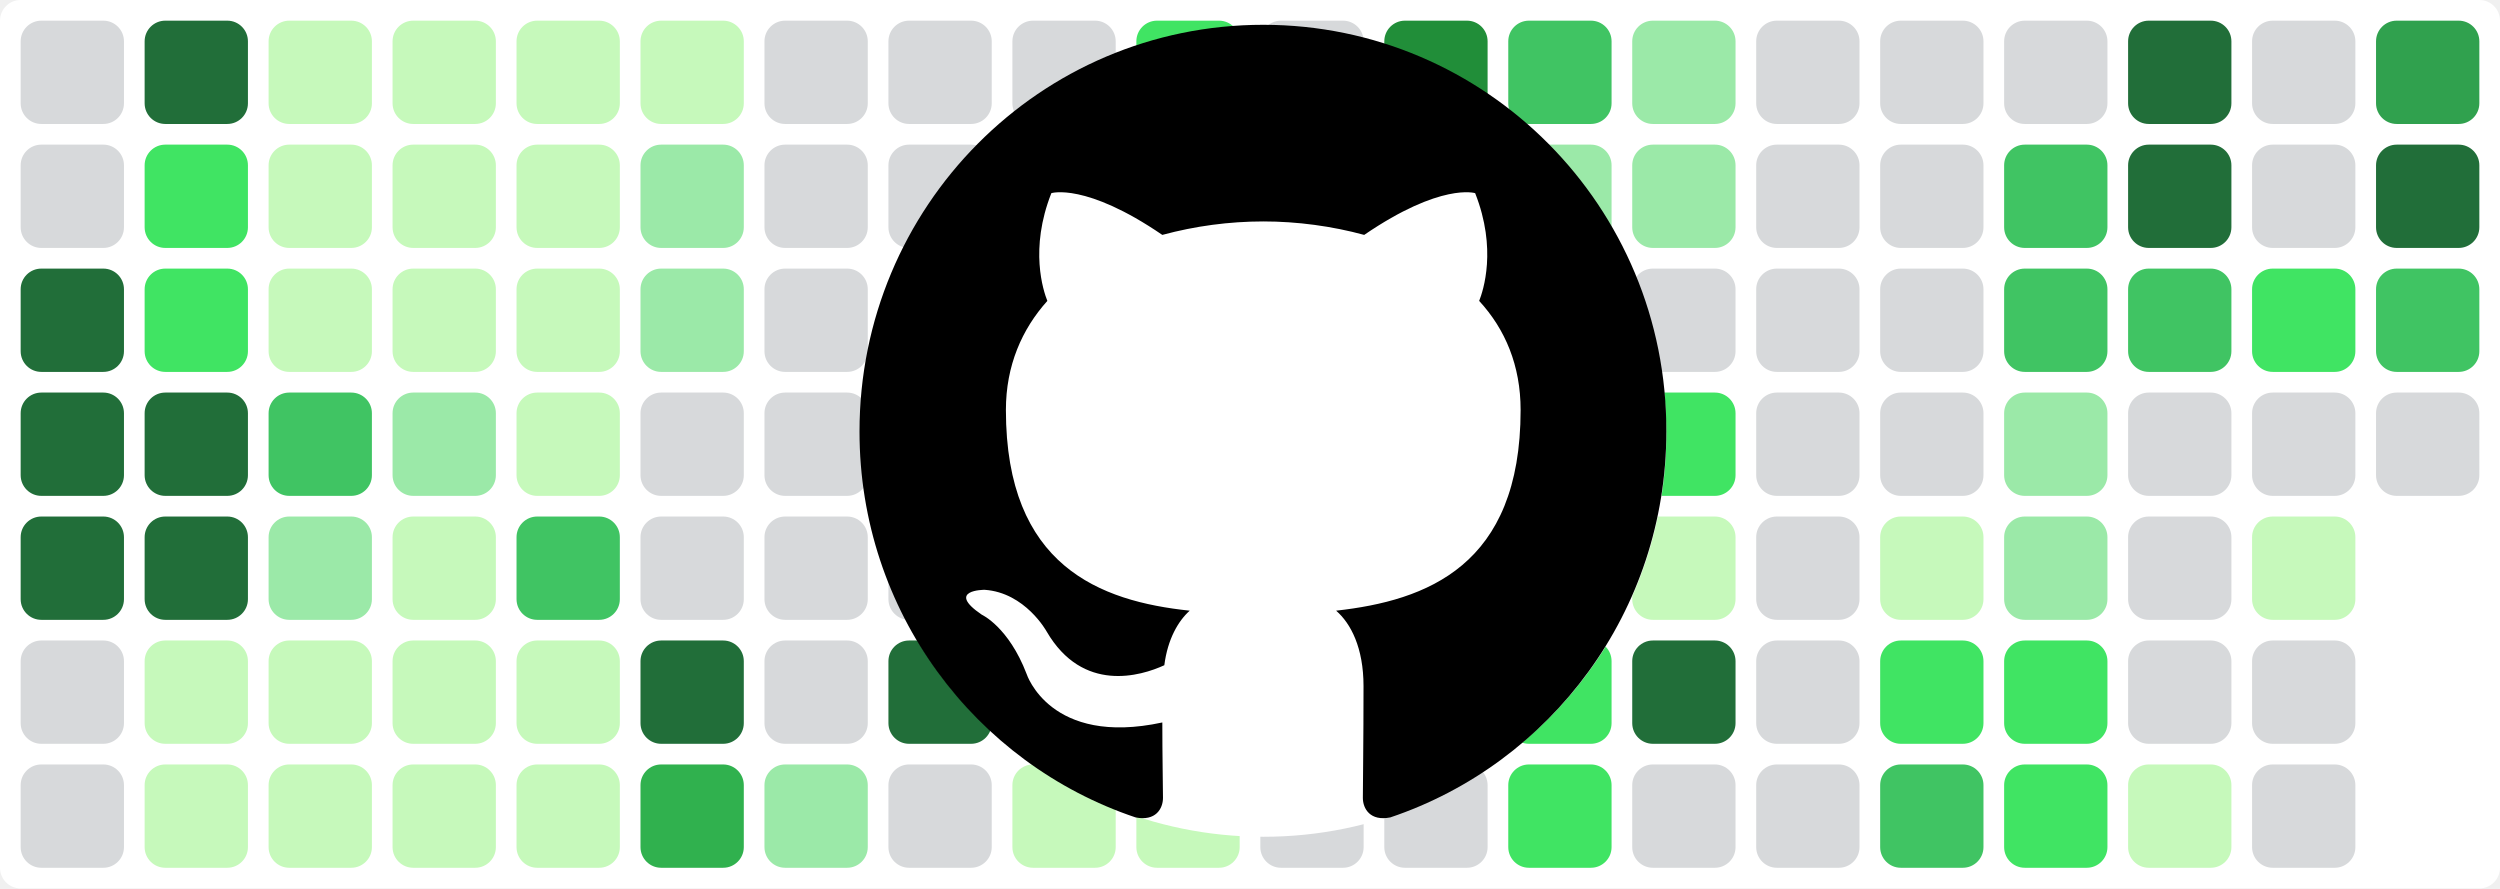
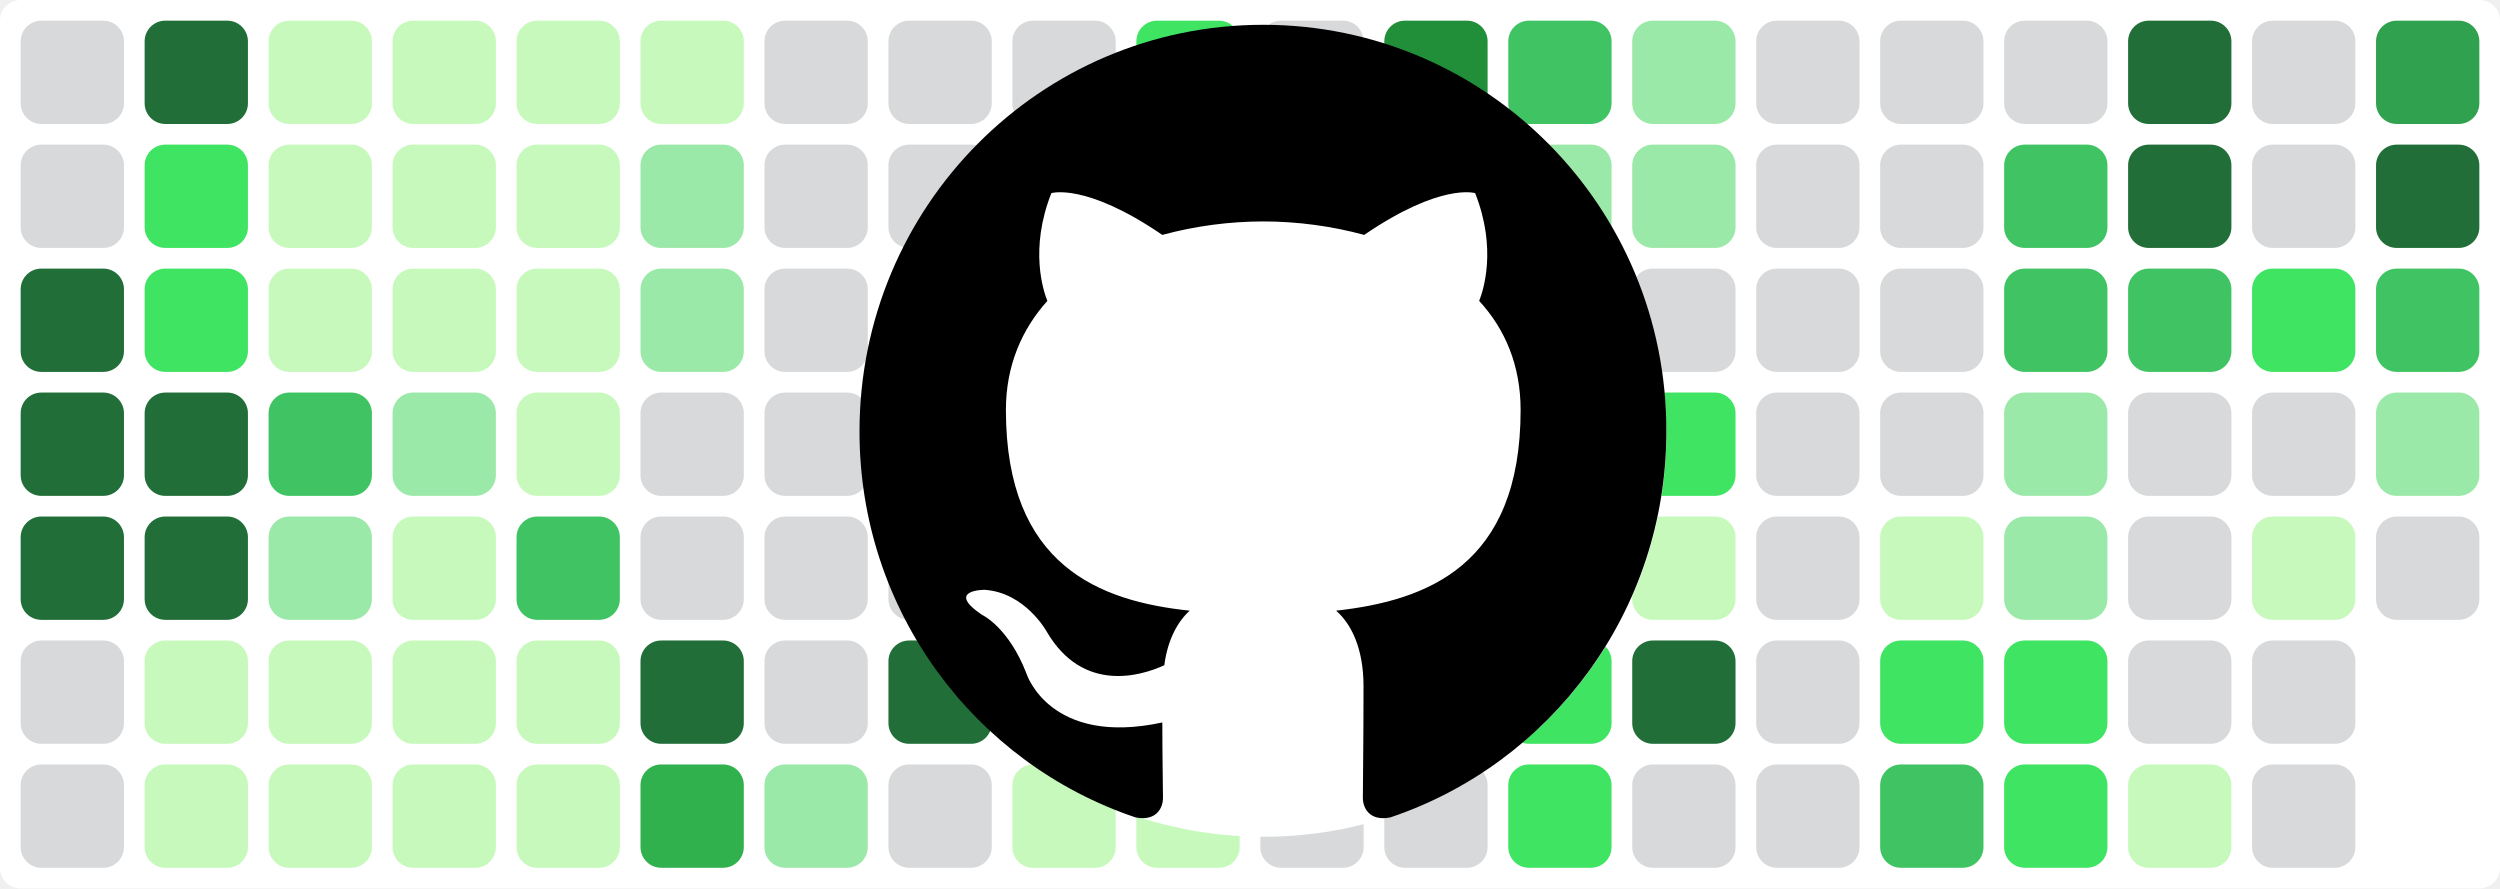
<svg xmlns="http://www.w3.org/2000/svg" baseProfile="tiny" height="100%" version="1.2" viewBox="0,0,242,86" width="100%">
  <defs />
  <rect fill="#ffffff" height="86" rx="2" ry="2" width="242" x="0" y="0" />
  <rect fill="#d7d9db" height="10" rx="2" ry="2" width="10" x="2" y="2" />
  <rect fill="#d7d9db" height="10" rx="2" ry="2" width="10" x="2" y="14" />
  <rect fill="#216e39" height="10" rx="2" ry="2" width="10" x="2" y="26" />
  <rect fill="#216e39" height="10" rx="2" ry="2" width="10" x="2" y="38" />
  <rect fill="#216e39" height="10" rx="2" ry="2" width="10" x="2" y="50" />
  <rect fill="#d7d9db" height="10" rx="2" ry="2" width="10" x="2" y="62" />
  <rect fill="#d7d9db" height="10" rx="2" ry="2" width="10" x="2" y="74" />
  <rect fill="#216e39" height="10" rx="2" ry="2" width="10" x="14" y="2" />
  <rect fill="#40e463" height="10" rx="2" ry="2" width="10" x="14" y="14" />
  <rect fill="#40e463" height="10" rx="2" ry="2" width="10" x="14" y="26" />
  <rect fill="#216e39" height="10" rx="2" ry="2" width="10" x="14" y="38" />
  <rect fill="#216e39" height="10" rx="2" ry="2" width="10" x="14" y="50" />
  <rect fill="#c6f9bb" height="10" rx="2" ry="2" width="10" x="14" y="62" />
  <rect fill="#c6f9bb" height="10" rx="2" ry="2" width="10" x="14" y="74" />
  <rect fill="#c6f9bb" height="10" rx="2" ry="2" width="10" x="26" y="2" />
  <rect fill="#c6f9bb" height="10" rx="2" ry="2" width="10" x="26" y="14" />
  <rect fill="#c6f9bb" height="10" rx="2" ry="2" width="10" x="26" y="26" />
  <rect fill="#40c463" height="10" rx="2" ry="2" width="10" x="26" y="38" />
  <rect fill="#9be9a8" height="10" rx="2" ry="2" width="10" x="26" y="50" />
  <rect fill="#c6f9bb" height="10" rx="2" ry="2" width="10" x="26" y="62" />
  <rect fill="#c6f9bb" height="10" rx="2" ry="2" width="10" x="26" y="74" />
  <rect fill="#c6f9bb" height="10" rx="2" ry="2" width="10" x="38" y="2" />
  <rect fill="#c6f9bb" height="10" rx="2" ry="2" width="10" x="38" y="14" />
  <rect fill="#c6f9bb" height="10" rx="2" ry="2" width="10" x="38" y="26" />
  <rect fill="#9be9a8" height="10" rx="2" ry="2" width="10" x="38" y="38" />
  <rect fill="#c6f9bb" height="10" rx="2" ry="2" width="10" x="38" y="50" />
  <rect fill="#c6f9bb" height="10" rx="2" ry="2" width="10" x="38" y="62" />
  <rect fill="#c6f9bb" height="10" rx="2" ry="2" width="10" x="38" y="74" />
  <rect fill="#c6f9bb" height="10" rx="2" ry="2" width="10" x="50" y="2" />
  <rect fill="#c6f9bb" height="10" rx="2" ry="2" width="10" x="50" y="14" />
  <rect fill="#c6f9bb" height="10" rx="2" ry="2" width="10" x="50" y="26" />
  <rect fill="#c6f9bb" height="10" rx="2" ry="2" width="10" x="50" y="38" />
  <rect fill="#40c463" height="10" rx="2" ry="2" width="10" x="50" y="50" />
  <rect fill="#c6f9bb" height="10" rx="2" ry="2" width="10" x="50" y="62" />
  <rect fill="#c6f9bb" height="10" rx="2" ry="2" width="10" x="50" y="74" />
  <rect fill="#c6f9bb" height="10" rx="2" ry="2" width="10" x="62" y="2" />
  <rect fill="#9be9a8" height="10" rx="2" ry="2" width="10" x="62" y="14" />
  <rect fill="#9be9a8" height="10" rx="2" ry="2" width="10" x="62" y="26" />
  <rect fill="#d7d9db" height="10" rx="2" ry="2" width="10" x="62" y="38" />
  <rect fill="#d7d9db" height="10" rx="2" ry="2" width="10" x="62" y="50" />
  <rect fill="#216e39" height="10" rx="2" ry="2" width="10" x="62" y="62" />
  <rect fill="#30b14e" height="10" rx="2" ry="2" width="10" x="62" y="74" />
  <rect fill="#d7d9db" height="10" rx="2" ry="2" width="10" x="74" y="2" />
  <rect fill="#d7d9db" height="10" rx="2" ry="2" width="10" x="74" y="14" />
  <rect fill="#d7d9db" height="10" rx="2" ry="2" width="10" x="74" y="26" />
  <rect fill="#d7d9db" height="10" rx="2" ry="2" width="10" x="74" y="38" />
  <rect fill="#d7d9db" height="10" rx="2" ry="2" width="10" x="74" y="50" />
  <rect fill="#d7d9db" height="10" rx="2" ry="2" width="10" x="74" y="62" />
  <rect fill="#9be9a8" height="10" rx="2" ry="2" width="10" x="74" y="74" />
  <rect fill="#d7d9db" height="10" rx="2" ry="2" width="10" x="86" y="2" />
  <rect fill="#d7d9db" height="10" rx="2" ry="2" width="10" x="86" y="14" />
  <rect fill="#d7d9db" height="10" rx="2" ry="2" width="10" x="86" y="26" />
  <rect fill="#d7d9db" height="10" rx="2" ry="2" width="10" x="86" y="38" />
  <rect fill="#d7d9db" height="10" rx="2" ry="2" width="10" x="86" y="50" />
  <rect fill="#216e39" height="10" rx="2" ry="2" width="10" x="86" y="62" />
  <rect fill="#d7d9db" height="10" rx="2" ry="2" width="10" x="86" y="74" />
  <rect fill="#d7d9db" height="10" rx="2" ry="2" width="10" x="98" y="2" />
  <rect fill="#d7d9db" height="10" rx="2" ry="2" width="10" x="98" y="14" />
  <rect fill="#d7d9db" height="10" rx="2" ry="2" width="10" x="98" y="26" />
  <rect fill="#216e39" height="10" rx="2" ry="2" width="10" x="98" y="38" />
  <rect fill="#216e39" height="10" rx="2" ry="2" width="10" x="98" y="50" />
  <rect fill="#216e39" height="10" rx="2" ry="2" width="10" x="98" y="62" />
  <rect fill="#c6f9bb" height="10" rx="2" ry="2" width="10" x="98" y="74" />
  <rect fill="#40e463" height="10" rx="2" ry="2" width="10" x="110" y="2" />
  <rect fill="#d7d9db" height="10" rx="2" ry="2" width="10" x="110" y="14" />
  <rect fill="#40c463" height="10" rx="2" ry="2" width="10" x="110" y="26" />
  <rect fill="#40e463" height="10" rx="2" ry="2" width="10" x="110" y="38" />
  <rect fill="#30a14e" height="10" rx="2" ry="2" width="10" x="110" y="50" />
  <rect fill="#40c463" height="10" rx="2" ry="2" width="10" x="110" y="62" />
  <rect fill="#c6f9bb" height="10" rx="2" ry="2" width="10" x="110" y="74" />
  <rect fill="#d7d9db" height="10" rx="2" ry="2" width="10" x="122" y="2" />
  <rect fill="#d7d9db" height="10" rx="2" ry="2" width="10" x="122" y="14" />
  <rect fill="#d7d9db" height="10" rx="2" ry="2" width="10" x="122" y="26" />
  <rect fill="#d7d9db" height="10" rx="2" ry="2" width="10" x="122" y="38" />
  <rect fill="#c6f9bb" height="10" rx="2" ry="2" width="10" x="122" y="50" />
  <rect fill="#d7d9db" height="10" rx="2" ry="2" width="10" x="122" y="62" />
  <rect fill="#d7d9db" height="10" rx="2" ry="2" width="10" x="122" y="74" />
  <rect fill="#218e39" height="10" rx="2" ry="2" width="10" x="134" y="2" />
  <rect fill="#d7d9db" height="10" rx="2" ry="2" width="10" x="134" y="14" />
  <rect fill="#40c463" height="10" rx="2" ry="2" width="10" x="134" y="26" />
  <rect fill="#c6f9bb" height="10" rx="2" ry="2" width="10" x="134" y="38" />
  <rect fill="#40e463" height="10" rx="2" ry="2" width="10" x="134" y="50" />
  <rect fill="#d7d9db" height="10" rx="2" ry="2" width="10" x="134" y="62" />
  <rect fill="#d7d9db" height="10" rx="2" ry="2" width="10" x="134" y="74" />
  <rect fill="#40c463" height="10" rx="2" ry="2" width="10" x="146" y="2" />
  <rect fill="#9be9a8" height="10" rx="2" ry="2" width="10" x="146" y="14" />
  <rect fill="#d7d9db" height="10" rx="2" ry="2" width="10" x="146" y="26" />
  <rect fill="#d7d9db" height="10" rx="2" ry="2" width="10" x="146" y="38" />
  <rect fill="#d7d9db" height="10" rx="2" ry="2" width="10" x="146" y="50" />
  <rect fill="#40e463" height="10" rx="2" ry="2" width="10" x="146" y="62" />
  <rect fill="#40e463" height="10" rx="2" ry="2" width="10" x="146" y="74" />
  <rect fill="#9be9a8" height="10" rx="2" ry="2" width="10" x="158" y="2" />
  <rect fill="#9be9a8" height="10" rx="2" ry="2" width="10" x="158" y="14" />
  <rect fill="#d7d9db" height="10" rx="2" ry="2" width="10" x="158" y="26" />
  <rect fill="#40e463" height="10" rx="2" ry="2" width="10" x="158" y="38" />
  <rect fill="#c6f9bb" height="10" rx="2" ry="2" width="10" x="158" y="50" />
  <rect fill="#216e39" height="10" rx="2" ry="2" width="10" x="158" y="62" />
  <rect fill="#d7d9db" height="10" rx="2" ry="2" width="10" x="158" y="74" />
  <rect fill="#d7d9db" height="10" rx="2" ry="2" width="10" x="170" y="2" />
  <rect fill="#d7d9db" height="10" rx="2" ry="2" width="10" x="170" y="14" />
  <rect fill="#d7d9db" height="10" rx="2" ry="2" width="10" x="170" y="26" />
  <rect fill="#d7d9db" height="10" rx="2" ry="2" width="10" x="170" y="38" />
  <rect fill="#d7d9db" height="10" rx="2" ry="2" width="10" x="170" y="50" />
  <rect fill="#d7d9db" height="10" rx="2" ry="2" width="10" x="170" y="62" />
  <rect fill="#d7d9db" height="10" rx="2" ry="2" width="10" x="170" y="74" />
  <rect fill="#d7d9db" height="10" rx="2" ry="2" width="10" x="182" y="2" />
  <rect fill="#d7d9db" height="10" rx="2" ry="2" width="10" x="182" y="14" />
  <rect fill="#d7d9db" height="10" rx="2" ry="2" width="10" x="182" y="26" />
  <rect fill="#d7d9db" height="10" rx="2" ry="2" width="10" x="182" y="38" />
  <rect fill="#c6f9bb" height="10" rx="2" ry="2" width="10" x="182" y="50" />
  <rect fill="#40e463" height="10" rx="2" ry="2" width="10" x="182" y="62" />
  <rect fill="#40c463" height="10" rx="2" ry="2" width="10" x="182" y="74" />
  <rect fill="#d7d9db" height="10" rx="2" ry="2" width="10" x="194" y="2" />
  <rect fill="#40c463" height="10" rx="2" ry="2" width="10" x="194" y="14" />
  <rect fill="#40c463" height="10" rx="2" ry="2" width="10" x="194" y="26" />
  <rect fill="#9be9a8" height="10" rx="2" ry="2" width="10" x="194" y="38" />
  <rect fill="#9be9a8" height="10" rx="2" ry="2" width="10" x="194" y="50" />
  <rect fill="#40e463" height="10" rx="2" ry="2" width="10" x="194" y="62" />
  <rect fill="#40e463" height="10" rx="2" ry="2" width="10" x="194" y="74" />
  <rect fill="#216e39" height="10" rx="2" ry="2" width="10" x="206" y="2" />
  <rect fill="#216e39" height="10" rx="2" ry="2" width="10" x="206" y="14" />
  <rect fill="#40c463" height="10" rx="2" ry="2" width="10" x="206" y="26" />
  <rect fill="#d7d9db" height="10" rx="2" ry="2" width="10" x="206" y="38" />
  <rect fill="#d7d9db" height="10" rx="2" ry="2" width="10" x="206" y="50" />
  <rect fill="#d7d9db" height="10" rx="2" ry="2" width="10" x="206" y="62" />
  <rect fill="#c6f9bb" height="10" rx="2" ry="2" width="10" x="206" y="74" />
  <rect fill="#d7d9db" height="10" rx="2" ry="2" width="10" x="218" y="2" />
  <rect fill="#d7d9db" height="10" rx="2" ry="2" width="10" x="218" y="14" />
  <rect fill="#40e463" height="10" rx="2" ry="2" width="10" x="218" y="26" />
  <rect fill="#d7d9db" height="10" rx="2" ry="2" width="10" x="218" y="38" />
  <rect fill="#c6f9bb" height="10" rx="2" ry="2" width="10" x="218" y="50" />
  <rect fill="#d7d9db" height="10" rx="2" ry="2" width="10" x="218" y="62" />
  <rect fill="#d7d9db" height="10" rx="2" ry="2" width="10" x="218" y="74" />
  <rect fill="#30a14e" height="10" rx="2" ry="2" width="10" x="230" y="2" />
  <rect fill="#216e39" height="10" rx="2" ry="2" width="10" x="230" y="14" />
  <rect fill="#40c463" height="10" rx="2" ry="2" width="10" x="230" y="26" />
-   <rect fill="#d7d9db" height="10" rx="2" ry="2" width="10" x="230" y="38" />
+   <rect fill="#9be9a8" height="10" rx="2" ry="2" width="10" x="230" y="38" />
+   <rect fill="#d7d9db" height="10" rx="2" ry="2" width="10" x="230" y="50" />
  <circle cx="122.3" cy="42" fill="#ffffff" r="39" />
  <path fill-rule="evenodd" clip-rule="evenodd" transform="scale(0.8, 0.8) translate(104, 3)" d="M48.854 0C21.839 0 0 22 0 49.217c0 21.756 13.993 40.172 33.405 46.69 2.427.49 3.316-1.059 3.316-2.362 0-1.141-.08-5.052-.08-9.127-13.59 2.934-16.42-5.867-16.42-5.867-2.184-5.704-5.42-7.17-5.42-7.17-4.448-3.015.324-3.015.324-3.015 4.934.326 7.523 5.052 7.523 5.052 4.367 7.496 11.404 5.378 14.235 4.074.404-3.178 1.699-5.378 3.074-6.6-10.839-1.141-22.243-5.378-22.243-24.283 0-5.378 1.94-9.778 5.014-13.2-.485-1.222-2.184-6.275.486-13.038 0 0 4.125-1.304 13.426 5.052a46.97 46.97 0 0 1 12.214-1.63c4.125 0 8.33.571 12.213 1.63 9.302-6.356 13.427-5.052 13.427-5.052 2.67 6.763.97 11.816.485 13.038 3.155 3.422 5.015 7.822 5.015 13.2 0 18.905-11.404 23.06-22.324 24.283 1.78 1.548 3.316 4.481 3.316 9.126 0 6.6-.08 11.897-.08 13.526 0 1.304.89 2.853 3.316 2.364 19.412-6.52 33.405-24.935 33.405-46.691C97.707 22 75.788 0 48.854 0z" fill="#000000" />
</svg>
